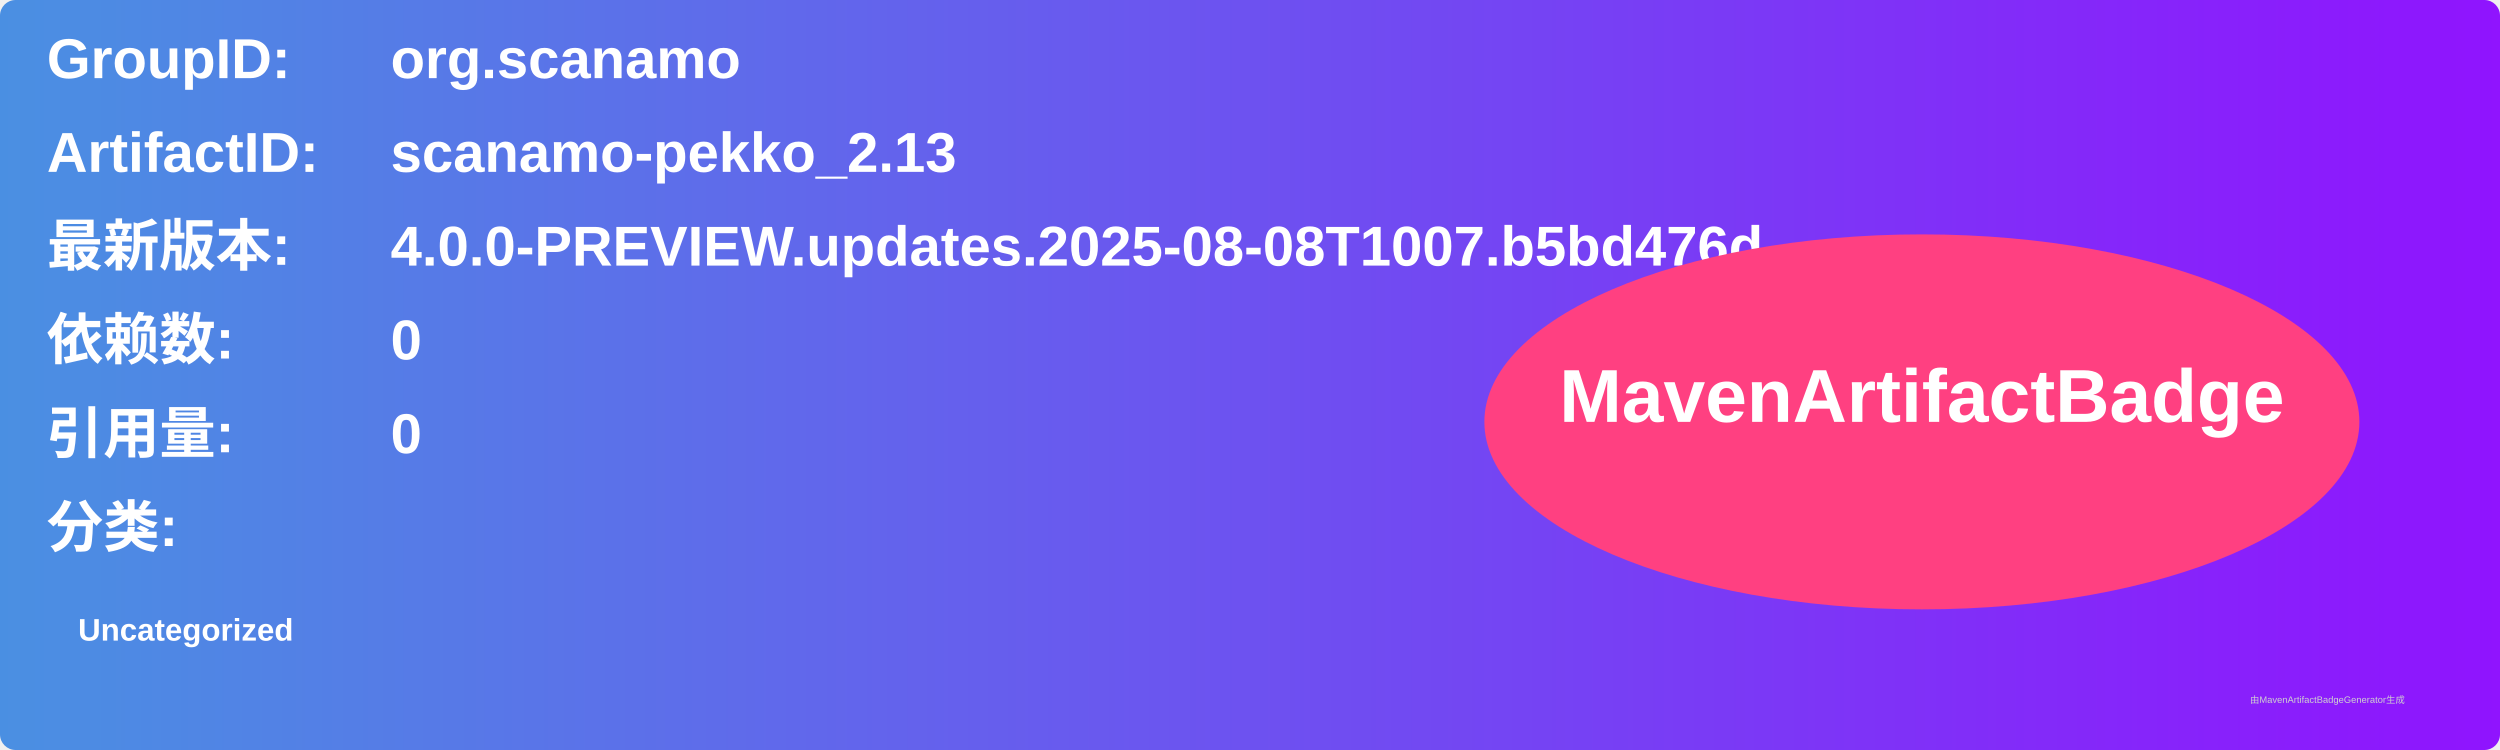
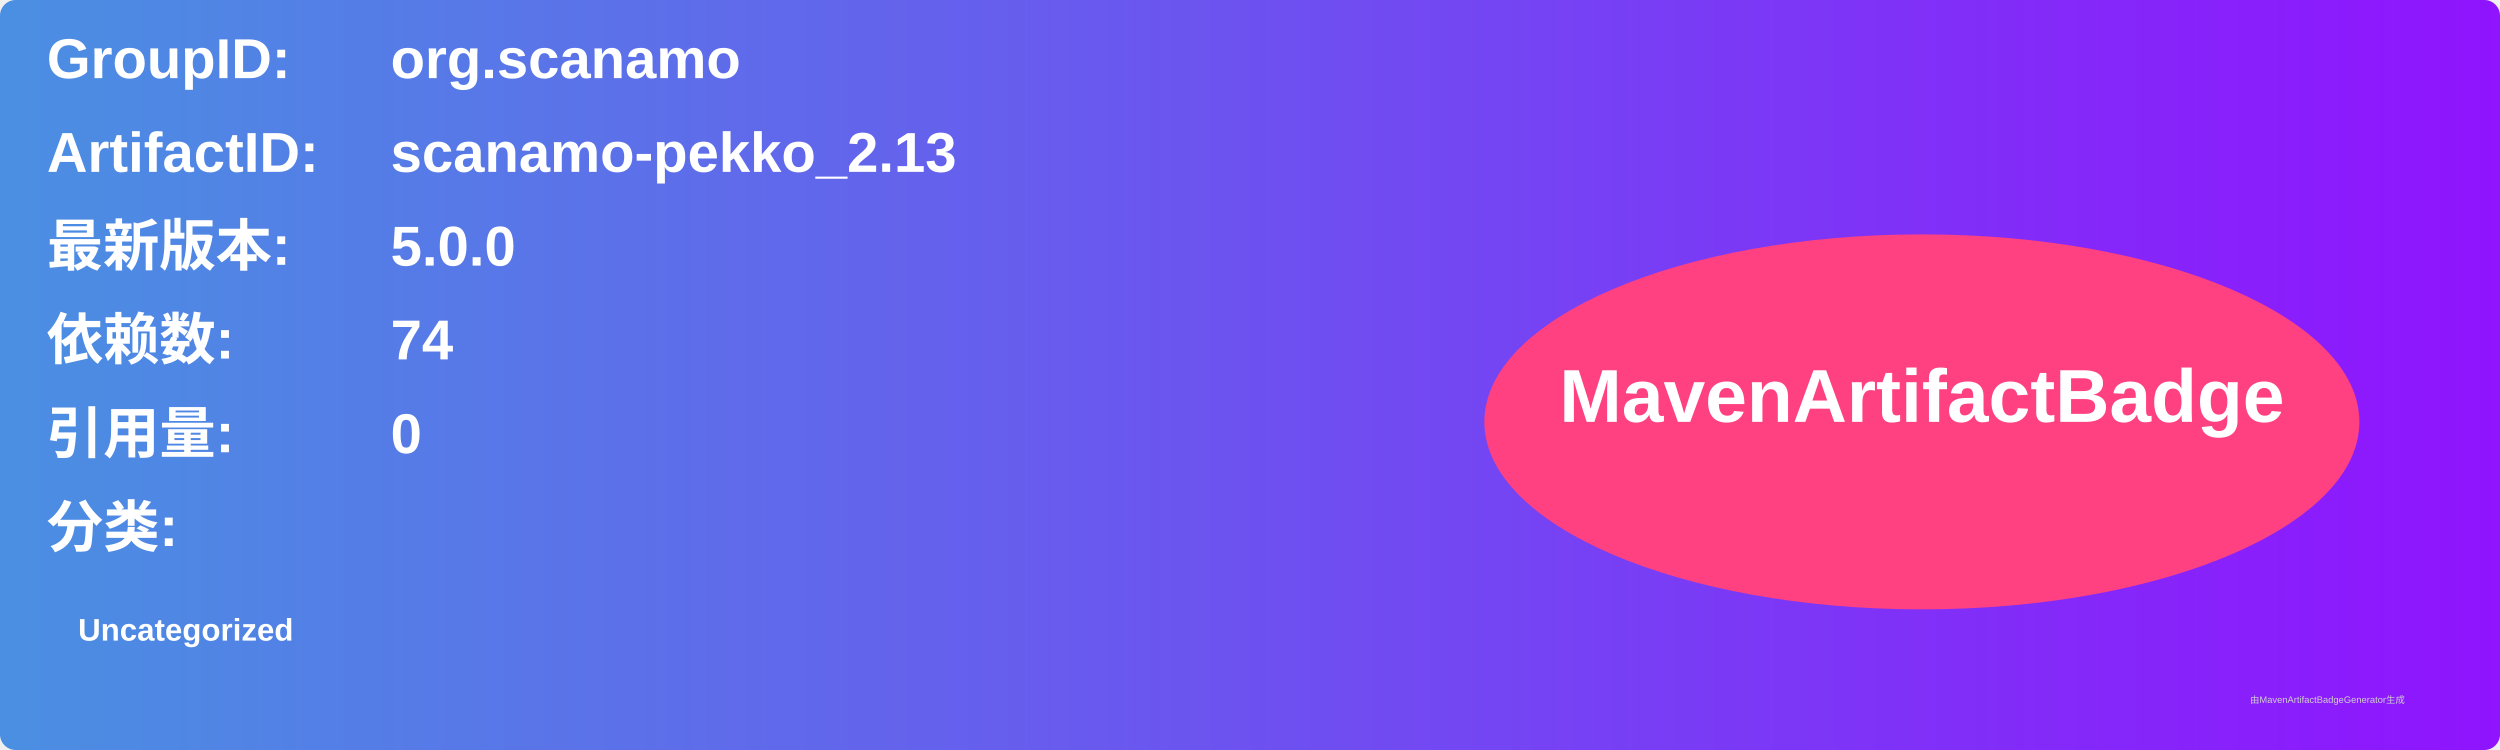
<svg xmlns="http://www.w3.org/2000/svg" width="800" height="240" viewBox="0 0 800 240">
  <linearGradient id="grad" x1="0%" y1="0%" x2="100%" y2="0%">
    <stop offset="0%" stop-color="#4a90e2" />
    <stop offset="100%" stop-color="#9013fe" />
  </linearGradient>
  <rect width="100%" height="100%" rx="5" ry="5" fill="url(#grad)" />
  <g transform="translate(15, 15)">
    <text x="0" y="10" font-family="Arial" font-size="18" fill="white" font-weight="bold" width="260">GroupID:</text>
    <text x="110" y="10" font-family="Arial" font-size="18" fill="white" font-weight="bold" width="460">org.scanamo</text>
    <text x="0" y="40" font-family="Arial" font-size="18" fill="white" font-weight="bold" width="260">ArtifactID:</text>
    <text x="110" y="40" font-family="Arial" font-size="18" fill="white" font-weight="bold" width="460">scanamo-pekko_2.13</text>
    <text x="0" y="70" font-family="Arial" font-size="18" fill="white" font-weight="bold">最新版本:</text>
    <text x="110" y="70" font-family="Arial" font-size="18" fill="white" font-weight="bold">
-       <tspan font-weight="bold">4.0.0-PREVIEW.updates.2025-08-08T1007.b5bd476d</tspan>
+       <tspan font-weight="bold">5.0.0</tspan>
    </text>
    <text x="0" y="100" font-family="Arial" font-size="18" fill="white" font-weight="bold">依赖数: </text>
    <text x="110" y="100" font-family="Arial" font-size="18" fill="white">
-       <tspan font-weight="bold">0</tspan>
+       <tspan font-weight="bold">74</tspan>
    </text>
    <text x="0" y="130" font-family="Arial" font-size="18" fill="white" font-weight="bold">引用量: </text>
    <text x="110" y="130" font-family="Arial" font-size="18" fill="white">
      <tspan font-weight="bold">0</tspan>
    </text>
    <text x="0" y="160" font-family="Arial" font-size="18" fill="white" font-weight="bold">分类:</text>
    <text x="10" y="190" font-family="Arial" font-size="10" fill="white">
      <tspan font-weight="bold">Uncategorized</tspan>
    </text>
    <ellipse cx="600" cy="120" rx="140" ry="60" fill="#ff4081" />
    <text x="600" y="120" text-anchor="middle" font-family="Arial" font-size="24" fill="white" font-weight="bold">MavenArtifactBadge</text>
  </g>
  <text x="720" y="225" font-family="Arial" font-size="3" fill="#d0d0d0">由MavenArtifactBadgeGenerator生成</text>
</svg>
